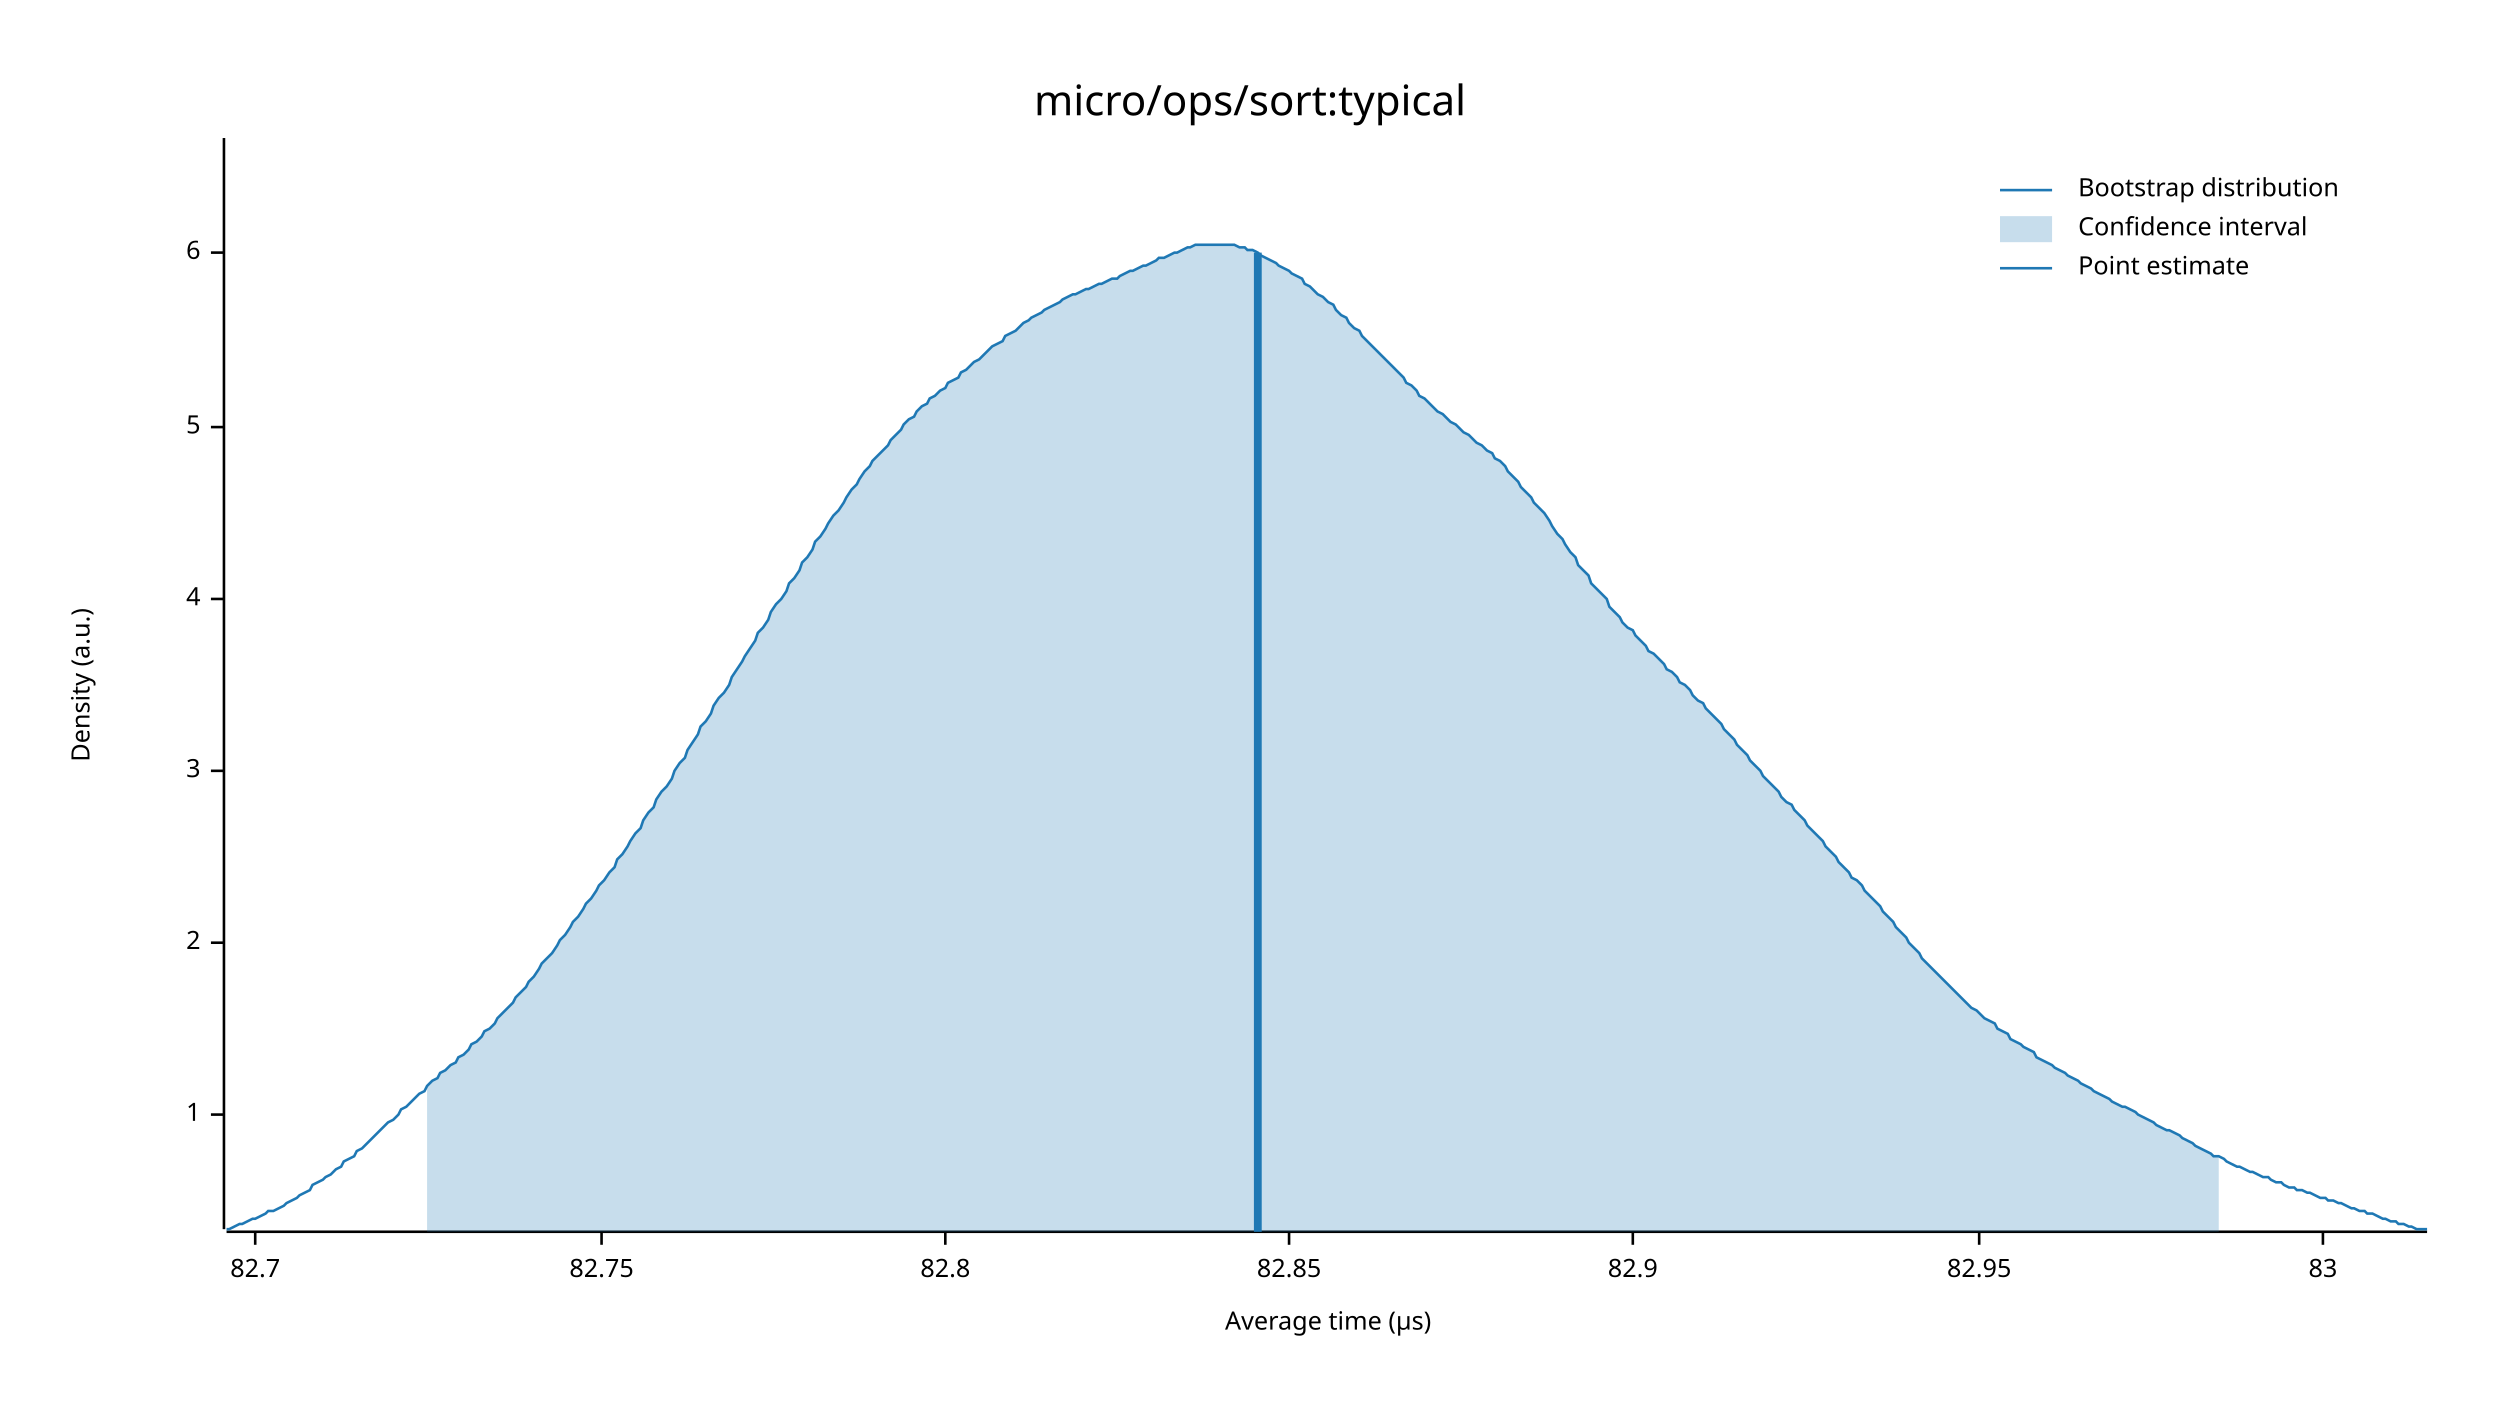
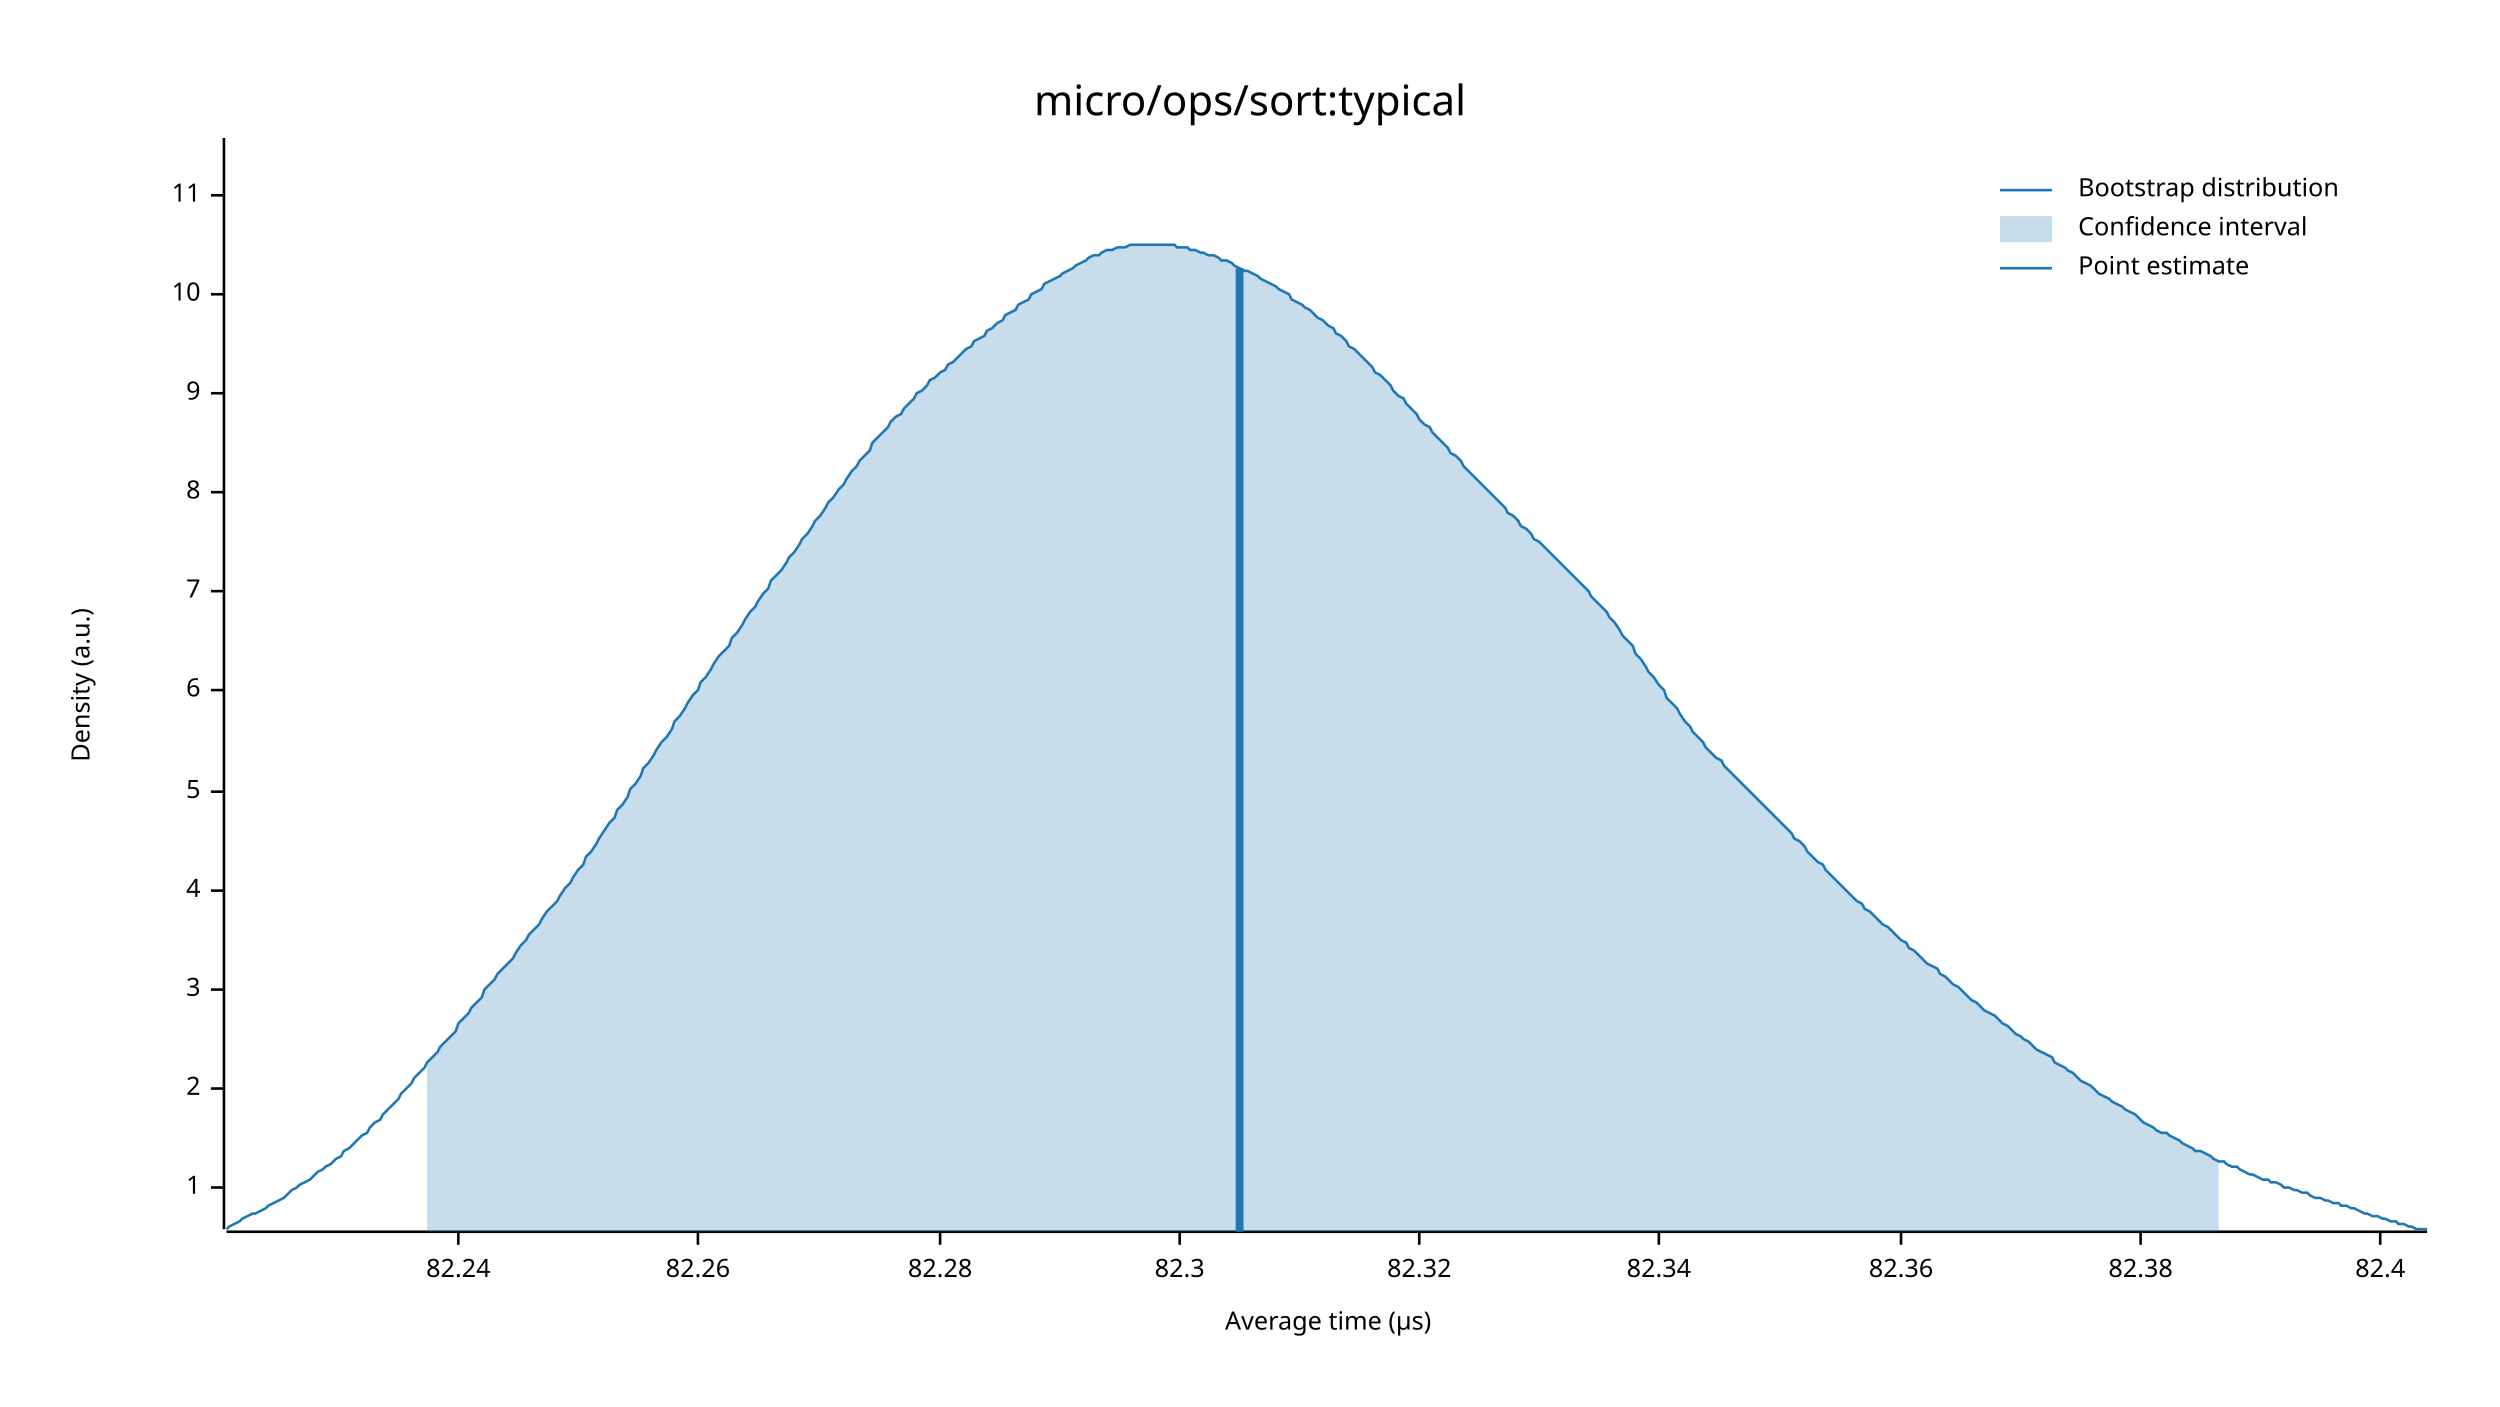
<svg xmlns="http://www.w3.org/2000/svg" width="960" height="540" viewBox="0 0 960 540">
  <text x="480" y="32" dy="0.76em" text-anchor="middle" font-family="sans-serif" font-size="16.129" opacity="1" fill="#000000">
micro/ops/sort:typical
</text>
  <text x="27" y="263" dy="0.76em" text-anchor="middle" font-family="sans-serif" font-size="9.677" opacity="1" fill="#000000" transform="rotate(270, 27, 263)">
Density (a.u.)
</text>
  <text x="510" y="513" dy="-0.5ex" text-anchor="middle" font-family="sans-serif" font-size="9.677" opacity="1" fill="#000000">
Average time (µs)
</text>
  <polyline fill="none" opacity="1" stroke="#000000" stroke-width="1" points="86,53 86,472 " />
-   <text x="77" y="428" dy="0.5ex" text-anchor="end" font-family="sans-serif" font-size="9.677" opacity="1" fill="#000000">
+   <text x="77" y="456" dy="0.5ex" text-anchor="end" font-family="sans-serif" font-size="9.677" opacity="1" fill="#000000">
1
</text>
-   <polyline fill="none" opacity="1" stroke="#000000" stroke-width="1" points="81,428 86,428 " />
-   <text x="77" y="362" dy="0.5ex" text-anchor="end" font-family="sans-serif" font-size="9.677" opacity="1" fill="#000000">
+   <polyline fill="none" opacity="1" stroke="#000000" stroke-width="1" points="81,456 86,456 " />
+   <text x="77" y="418" dy="0.5ex" text-anchor="end" font-family="sans-serif" font-size="9.677" opacity="1" fill="#000000">
2
</text>
-   <polyline fill="none" opacity="1" stroke="#000000" stroke-width="1" points="81,362 86,362 " />
-   <text x="77" y="296" dy="0.5ex" text-anchor="end" font-family="sans-serif" font-size="9.677" opacity="1" fill="#000000">
+   <polyline fill="none" opacity="1" stroke="#000000" stroke-width="1" points="81,418 86,418 " />
+   <text x="77" y="380" dy="0.5ex" text-anchor="end" font-family="sans-serif" font-size="9.677" opacity="1" fill="#000000">
3
</text>
-   <polyline fill="none" opacity="1" stroke="#000000" stroke-width="1" points="81,296 86,296 " />
-   <text x="77" y="230" dy="0.5ex" text-anchor="end" font-family="sans-serif" font-size="9.677" opacity="1" fill="#000000">
+   <polyline fill="none" opacity="1" stroke="#000000" stroke-width="1" points="81,380 86,380 " />
+   <text x="77" y="342" dy="0.5ex" text-anchor="end" font-family="sans-serif" font-size="9.677" opacity="1" fill="#000000">
4
</text>
-   <polyline fill="none" opacity="1" stroke="#000000" stroke-width="1" points="81,230 86,230 " />
-   <text x="77" y="164" dy="0.5ex" text-anchor="end" font-family="sans-serif" font-size="9.677" opacity="1" fill="#000000">
+   <polyline fill="none" opacity="1" stroke="#000000" stroke-width="1" points="81,342 86,342 " />
+   <text x="77" y="304" dy="0.5ex" text-anchor="end" font-family="sans-serif" font-size="9.677" opacity="1" fill="#000000">
5
</text>
-   <polyline fill="none" opacity="1" stroke="#000000" stroke-width="1" points="81,164 86,164 " />
-   <text x="77" y="97" dy="0.5ex" text-anchor="end" font-family="sans-serif" font-size="9.677" opacity="1" fill="#000000">
+   <polyline fill="none" opacity="1" stroke="#000000" stroke-width="1" points="81,304 86,304 " />
+   <text x="77" y="265" dy="0.5ex" text-anchor="end" font-family="sans-serif" font-size="9.677" opacity="1" fill="#000000">
6
</text>
-   <polyline fill="none" opacity="1" stroke="#000000" stroke-width="1" points="81,97 86,97 " />
+   <polyline fill="none" opacity="1" stroke="#000000" stroke-width="1" points="81,265 86,265 " />
+   <text x="77" y="227" dy="0.5ex" text-anchor="end" font-family="sans-serif" font-size="9.677" opacity="1" fill="#000000">
+ 7
+ </text>
+   <polyline fill="none" opacity="1" stroke="#000000" stroke-width="1" points="81,227 86,227 " />
+   <text x="77" y="189" dy="0.5ex" text-anchor="end" font-family="sans-serif" font-size="9.677" opacity="1" fill="#000000">
+ 8
+ </text>
+   <polyline fill="none" opacity="1" stroke="#000000" stroke-width="1" points="81,189 86,189 " />
+   <text x="77" y="151" dy="0.5ex" text-anchor="end" font-family="sans-serif" font-size="9.677" opacity="1" fill="#000000">
+ 9
+ </text>
+   <polyline fill="none" opacity="1" stroke="#000000" stroke-width="1" points="81,151 86,151 " />
+   <text x="77" y="113" dy="0.5ex" text-anchor="end" font-family="sans-serif" font-size="9.677" opacity="1" fill="#000000">
+ 10
+ </text>
+   <polyline fill="none" opacity="1" stroke="#000000" stroke-width="1" points="81,113 86,113 " />
+   <text x="77" y="75" dy="0.5ex" text-anchor="end" font-family="sans-serif" font-size="9.677" opacity="1" fill="#000000">
+ 11
+ </text>
+   <polyline fill="none" opacity="1" stroke="#000000" stroke-width="1" points="81,75 86,75 " />
  <polyline fill="none" opacity="1" stroke="#000000" stroke-width="1" points="87,473 932,473 " />
-   <text x="98" y="483" dy="0.76em" text-anchor="middle" font-family="sans-serif" font-size="9.677" opacity="1" fill="#000000">
- 82.7
+   <text x="176" y="483" dy="0.76em" text-anchor="middle" font-family="sans-serif" font-size="9.677" opacity="1" fill="#000000">
+ 82.24
</text>
-   <polyline fill="none" opacity="1" stroke="#000000" stroke-width="1" points="98,473 98,478 " />
-   <text x="231" y="483" dy="0.76em" text-anchor="middle" font-family="sans-serif" font-size="9.677" opacity="1" fill="#000000">
- 82.75
+   <polyline fill="none" opacity="1" stroke="#000000" stroke-width="1" points="176,473 176,478 " />
+   <text x="268" y="483" dy="0.76em" text-anchor="middle" font-family="sans-serif" font-size="9.677" opacity="1" fill="#000000">
+ 82.26
</text>
-   <polyline fill="none" opacity="1" stroke="#000000" stroke-width="1" points="231,473 231,478 " />
-   <text x="363" y="483" dy="0.76em" text-anchor="middle" font-family="sans-serif" font-size="9.677" opacity="1" fill="#000000">
- 82.8
+   <polyline fill="none" opacity="1" stroke="#000000" stroke-width="1" points="268,473 268,478 " />
+   <text x="361" y="483" dy="0.76em" text-anchor="middle" font-family="sans-serif" font-size="9.677" opacity="1" fill="#000000">
+ 82.28
</text>
-   <polyline fill="none" opacity="1" stroke="#000000" stroke-width="1" points="363,473 363,478 " />
-   <text x="495" y="483" dy="0.76em" text-anchor="middle" font-family="sans-serif" font-size="9.677" opacity="1" fill="#000000">
- 82.85
+   <polyline fill="none" opacity="1" stroke="#000000" stroke-width="1" points="361,473 361,478 " />
+   <text x="453" y="483" dy="0.76em" text-anchor="middle" font-family="sans-serif" font-size="9.677" opacity="1" fill="#000000">
+ 82.3
</text>
-   <polyline fill="none" opacity="1" stroke="#000000" stroke-width="1" points="495,473 495,478 " />
-   <text x="627" y="483" dy="0.76em" text-anchor="middle" font-family="sans-serif" font-size="9.677" opacity="1" fill="#000000">
- 82.9
+   <polyline fill="none" opacity="1" stroke="#000000" stroke-width="1" points="453,473 453,478 " />
+   <text x="545" y="483" dy="0.76em" text-anchor="middle" font-family="sans-serif" font-size="9.677" opacity="1" fill="#000000">
+ 82.32
</text>
-   <polyline fill="none" opacity="1" stroke="#000000" stroke-width="1" points="627,473 627,478 " />
-   <text x="760" y="483" dy="0.76em" text-anchor="middle" font-family="sans-serif" font-size="9.677" opacity="1" fill="#000000">
- 82.95
+   <polyline fill="none" opacity="1" stroke="#000000" stroke-width="1" points="545,473 545,478 " />
+   <text x="637" y="483" dy="0.76em" text-anchor="middle" font-family="sans-serif" font-size="9.677" opacity="1" fill="#000000">
+ 82.34
</text>
-   <polyline fill="none" opacity="1" stroke="#000000" stroke-width="1" points="760,473 760,478 " />
-   <text x="892" y="483" dy="0.76em" text-anchor="middle" font-family="sans-serif" font-size="9.677" opacity="1" fill="#000000">
- 83
+   <polyline fill="none" opacity="1" stroke="#000000" stroke-width="1" points="637,473 637,478 " />
+   <text x="730" y="483" dy="0.76em" text-anchor="middle" font-family="sans-serif" font-size="9.677" opacity="1" fill="#000000">
+ 82.36
</text>
-   <polyline fill="none" opacity="1" stroke="#000000" stroke-width="1" points="892,473 892,478 " />
-   <polyline fill="none" opacity="1" stroke="#1F78B4" stroke-width="1" points="87,472 88,472 90,471 92,470 93,470 95,469 97,468 98,468 100,467 102,466 103,465 105,465 107,464 109,463 110,462 112,461 114,460 115,459 117,458 119,457 120,455 122,454 124,453 125,452 127,451 129,449 131,448 132,446 134,445 136,444 137,442 139,441 141,439 142,438 144,436 146,434 147,433 149,431 151,430 153,428 154,426 156,425 158,423 159,422 161,420 163,419 164,417 166,415 168,414 169,412 171,411 173,409 175,408 176,406 178,405 180,403 181,401 183,400 185,398 186,396 188,395 190,393 191,391 193,389 195,387 197,385 198,383 200,381 202,379 203,377 205,375 207,372 208,370 210,368 212,366 214,363 215,361 217,359 219,356 220,354 222,352 224,349 225,347 227,345 229,342 230,340 232,338 234,335 236,333 237,330 239,328 241,325 242,323 244,320 246,318 247,315 249,312 251,310 252,307 254,304 256,302 258,299 259,296 261,293 263,291 264,288 266,285 268,282 269,279 271,277 273,274 274,271 276,268 278,266 280,263 281,260 283,257 285,254 286,252 288,249 290,246 291,243 293,241 295,238 296,235 298,232 300,230 302,227 303,224 305,222 307,219 308,216 310,214 312,211 313,208 315,206 317,203 318,201 320,198 322,196 324,193 325,191 327,188 329,186 330,184 332,181 334,179 335,177 337,175 339,173 341,171 342,169 344,167 346,165 347,163 349,161 351,160 352,158 354,156 356,155 357,153 359,152 361,150 363,149 364,147 366,146 368,145 369,143 371,142 373,140 374,139 376,138 378,136 379,135 381,133 383,132 385,131 386,129 388,128 390,127 391,126 393,124 395,123 396,122 398,121 400,120 401,119 403,118 405,117 407,116 408,115 410,114 412,113 413,113 415,112 417,111 418,111 420,110 422,109 423,109 425,108 427,107 429,107 430,106 432,105 434,104 435,104 437,103 439,102 440,102 442,101 444,100 445,99 447,99 449,98 451,97 452,97 454,96 456,95 457,95 459,94 461,94 462,94 464,94 466,94 468,94 469,94 471,94 473,94 474,94 476,95 478,95 479,96 481,96 483,97 484,98 486,99 488,100 490,101 491,102 493,103 495,104 496,105 498,106 500,107 501,109 503,110 505,112 506,113 508,114 510,116 512,117 513,119 515,121 517,122 518,124 520,126 522,127 523,129 525,131 527,133 528,134 530,136 532,138 534,140 535,141 537,143 539,145 540,147 542,148 544,150 545,152 547,153 549,155 550,156 552,158 554,159 556,161 557,162 559,163 561,165 562,166 564,167 566,169 567,170 569,171 571,173 573,174 574,176 576,177 578,179 579,181 581,183 583,185 584,187 586,189 588,191 589,193 591,195 593,197 595,200 596,202 598,205 600,207 601,209 603,212 605,214 606,217 608,219 610,221 611,224 613,226 615,228 617,230 618,233 620,235 622,237 623,239 625,241 627,242 628,244 630,246 632,248 633,250 635,251 637,253 639,255 640,257 642,258 644,260 645,262 647,263 649,265 650,267 652,269 654,270 655,272 657,274 659,276 661,278 662,280 664,282 666,284 667,286 669,288 671,290 672,292 674,294 676,296 677,298 679,300 681,302 683,304 684,306 686,308 688,309 689,311 691,313 693,315 694,317 696,319 698,321 700,323 701,325 703,327 705,329 706,331 708,333 710,335 711,337 713,338 715,340 716,342 718,344 720,346 722,348 723,350 725,352 727,354 728,356 730,358 732,360 733,362 735,364 737,366 738,368 740,370 742,372 744,374 745,375 747,377 749,379 750,380 752,382 754,384 755,385 757,387 759,388 760,389 762,391 764,392 766,393 767,395 769,396 771,397 772,399 774,400 776,401 777,402 779,403 781,404 782,406 784,407 786,408 788,409 789,410 791,411 793,412 794,413 796,414 798,415 799,416 801,417 803,418 804,419 806,420 808,421 810,422 811,423 813,424 815,425 816,425 818,426 820,427 821,428 823,429 825,430 827,431 828,432 830,433 832,434 833,434 835,435 837,436 838,437 840,438 842,439 843,440 845,441 847,442 849,443 850,444 852,444 854,445 855,446 857,447 859,448 860,448 862,449 864,450 865,450 867,451 869,452 871,452 872,453 874,454 876,454 877,455 879,456 881,456 882,457 884,457 886,458 887,458 889,459 891,460 893,460 894,461 896,461 898,462 899,462 901,463 903,464 904,464 906,465 908,465 909,466 911,466 913,467 915,468 916,468 918,469 920,469 921,470 923,470 925,471 926,471 928,472 930,472 932,472 " />
-   <polygon opacity="0.25" fill="#1F78B4" points="164,417 166,415 168,414 169,412 171,411 173,409 175,408 176,406 178,405 180,403 181,401 183,400 185,398 186,396 188,395 190,393 191,391 193,389 195,387 197,385 198,383 200,381 202,379 203,377 205,375 207,372 208,370 210,368 212,366 214,363 215,361 217,359 219,356 220,354 222,352 224,349 225,347 227,345 229,342 230,340 232,338 234,335 236,333 237,330 239,328 241,325 242,323 244,320 246,318 247,315 249,312 251,310 252,307 254,304 256,302 258,299 259,296 261,293 263,291 264,288 266,285 268,282 269,279 271,277 273,274 274,271 276,268 278,266 280,263 281,260 283,257 285,254 286,252 288,249 290,246 291,243 293,241 295,238 296,235 298,232 300,230 302,227 303,224 305,222 307,219 308,216 310,214 312,211 313,208 315,206 317,203 318,201 320,198 322,196 324,193 325,191 327,188 329,186 330,184 332,181 334,179 335,177 337,175 339,173 341,171 342,169 344,167 346,165 347,163 349,161 351,160 352,158 354,156 356,155 357,153 359,152 361,150 363,149 364,147 366,146 368,145 369,143 371,142 373,140 374,139 376,138 378,136 379,135 381,133 383,132 385,131 386,129 388,128 390,127 391,126 393,124 395,123 396,122 398,121 400,120 401,119 403,118 405,117 407,116 408,115 410,114 412,113 413,113 415,112 417,111 418,111 420,110 422,109 423,109 425,108 427,107 429,107 430,106 432,105 434,104 435,104 437,103 439,102 440,102 442,101 444,100 445,99 447,99 449,98 451,97 452,97 454,96 456,95 457,95 459,94 461,94 462,94 464,94 466,94 468,94 469,94 471,94 473,94 474,94 476,95 478,95 479,96 481,96 483,97 484,98 486,99 488,100 490,101 491,102 493,103 495,104 496,105 498,106 500,107 501,109 503,110 505,112 506,113 508,114 510,116 512,117 513,119 515,121 517,122 518,124 520,126 522,127 523,129 525,131 527,133 528,134 530,136 532,138 534,140 535,141 537,143 539,145 540,147 542,148 544,150 545,152 547,153 549,155 550,156 552,158 554,159 556,161 557,162 559,163 561,165 562,166 564,167 566,169 567,170 569,171 571,173 573,174 574,176 576,177 578,179 579,181 581,183 583,185 584,187 586,189 588,191 589,193 591,195 593,197 595,200 596,202 598,205 600,207 601,209 603,212 605,214 606,217 608,219 610,221 611,224 613,226 615,228 617,230 618,233 620,235 622,237 623,239 625,241 627,242 628,244 630,246 632,248 633,250 635,251 637,253 639,255 640,257 642,258 644,260 645,262 647,263 649,265 650,267 652,269 654,270 655,272 657,274 659,276 661,278 662,280 664,282 666,284 667,286 669,288 671,290 672,292 674,294 676,296 677,298 679,300 681,302 683,304 684,306 686,308 688,309 689,311 691,313 693,315 694,317 696,319 698,321 700,323 701,325 703,327 705,329 706,331 708,333 710,335 711,337 713,338 715,340 716,342 718,344 720,346 722,348 723,350 725,352 727,354 728,356 730,358 732,360 733,362 735,364 737,366 738,368 740,370 742,372 744,374 745,375 747,377 749,379 750,380 752,382 754,384 755,385 757,387 759,388 760,389 762,391 764,392 766,393 767,395 769,396 771,397 772,399 774,400 776,401 777,402 779,403 781,404 782,406 784,407 786,408 788,409 789,410 791,411 793,412 794,413 796,414 798,415 799,416 801,417 803,418 804,419 806,420 808,421 810,422 811,423 813,424 815,425 816,425 818,426 820,427 821,428 823,429 825,430 827,431 828,432 830,433 832,434 833,434 835,435 837,436 838,437 840,438 842,439 843,440 845,441 847,442 849,443 850,444 852,444 852,473 164,473 " />
-   <polyline fill="none" opacity="1" stroke="#1F78B4" stroke-width="3" points="483,473 483,97 " />
+   <polyline fill="none" opacity="1" stroke="#000000" stroke-width="1" points="730,473 730,478 " />
+   <text x="822" y="483" dy="0.76em" text-anchor="middle" font-family="sans-serif" font-size="9.677" opacity="1" fill="#000000">
+ 82.38
+ </text>
+   <polyline fill="none" opacity="1" stroke="#000000" stroke-width="1" points="822,473 822,478 " />
+   <text x="914" y="483" dy="0.76em" text-anchor="middle" font-family="sans-serif" font-size="9.677" opacity="1" fill="#000000">
+ 82.4
+ </text>
+   <polyline fill="none" opacity="1" stroke="#000000" stroke-width="1" points="914,473 914,478 " />
+   <polyline fill="none" opacity="1" stroke="#1F78B4" stroke-width="1" points="87,472 88,471 90,470 92,469 93,468 95,467 97,466 98,466 100,465 102,464 103,463 105,462 107,461 109,460 110,459 112,457 114,456 115,455 117,454 119,453 120,452 122,450 124,449 125,448 127,447 129,445 131,444 132,442 134,441 136,439 137,438 139,436 141,435 142,433 144,431 146,430 147,428 149,426 151,424 153,422 154,420 156,418 158,416 159,414 161,412 163,410 164,408 166,406 168,404 169,402 171,400 173,398 175,396 176,393 178,391 180,389 181,387 183,385 185,383 186,380 188,378 190,376 191,374 193,372 195,370 197,368 198,366 200,363 202,361 203,359 205,357 207,355 208,353 210,350 212,348 214,346 215,344 217,341 219,339 220,337 222,334 224,332 225,329 227,327 229,324 230,322 232,319 234,316 236,314 237,311 239,309 241,306 242,303 244,301 246,298 247,295 249,293 251,290 252,288 254,285 256,283 258,280 259,277 261,275 263,272 264,270 266,267 268,265 269,262 271,260 273,257 274,255 276,252 278,250 280,248 281,245 283,243 285,240 286,238 288,235 290,233 291,231 293,228 295,226 296,223 298,221 300,219 302,216 303,214 305,212 307,209 308,207 310,205 312,202 313,200 315,198 317,195 318,193 320,191 322,188 324,186 325,184 327,181 329,179 330,177 332,175 334,173 335,170 337,168 339,166 341,164 342,162 344,160 346,159 347,157 349,155 351,153 352,151 354,150 356,148 357,146 359,145 361,143 363,142 364,140 366,139 368,137 369,136 371,134 373,133 374,131 376,130 378,129 379,127 381,126 383,124 385,123 386,121 388,120 390,119 391,117 393,116 395,115 396,113 398,112 400,111 401,109 403,108 405,107 407,106 408,105 410,104 412,103 413,102 415,101 417,100 418,99 420,98 422,98 423,97 425,96 427,96 429,95 430,95 432,95 434,94 435,94 437,94 439,94 440,94 442,94 444,94 445,94 447,94 449,94 451,94 452,95 454,95 456,95 457,96 459,96 461,97 462,97 464,98 466,98 468,99 469,100 471,100 473,101 474,102 476,103 478,104 479,104 481,105 483,106 484,107 486,108 488,109 490,110 491,111 493,112 495,113 496,115 498,116 500,117 501,118 503,119 505,121 506,122 508,123 510,125 512,126 513,128 515,129 517,131 518,133 520,134 522,136 523,137 525,139 527,141 528,143 530,144 532,146 534,148 535,150 537,152 539,153 540,155 542,157 544,159 545,161 547,163 549,164 550,166 552,168 554,170 556,172 557,174 559,175 561,177 562,179 564,181 566,183 567,184 569,186 571,188 573,190 574,191 576,193 578,195 579,197 581,198 583,200 584,202 586,203 588,205 589,207 591,208 593,210 595,212 596,213 598,215 600,217 601,218 603,220 605,222 606,223 608,225 610,227 611,229 613,231 615,233 617,235 618,237 620,239 622,242 623,244 625,246 627,248 628,251 630,253 632,256 633,258 635,260 637,263 639,265 640,268 642,270 644,272 645,274 647,277 649,279 650,281 652,283 654,285 655,287 657,289 659,291 661,292 662,294 664,296 666,298 667,299 669,301 671,303 672,304 674,306 676,308 677,309 679,311 681,313 683,315 684,316 686,318 688,320 689,322 691,323 693,325 694,327 696,329 698,331 700,332 701,334 703,336 705,338 706,339 708,341 710,343 711,344 713,346 715,347 716,349 718,350 720,352 722,354 723,355 725,356 727,358 728,359 730,361 732,362 733,364 735,365 737,367 738,368 740,370 742,371 744,372 745,374 747,375 749,377 750,378 752,379 754,381 755,382 757,384 759,385 760,386 762,388 764,389 766,390 767,391 769,393 771,394 772,395 774,397 776,398 777,399 779,400 781,402 782,403 784,404 786,405 788,406 789,408 791,409 793,410 794,411 796,412 798,414 799,415 801,416 803,417 804,418 806,420 808,421 810,422 811,423 813,424 815,425 816,426 818,427 820,428 821,429 823,431 825,432 827,433 828,434 830,435 832,435 833,436 835,437 837,438 838,439 840,440 842,441 843,442 845,442 847,443 849,444 850,445 852,446 854,446 855,447 857,448 859,448 860,449 862,450 864,451 865,451 867,452 869,453 871,453 872,454 874,454 876,455 877,456 879,456 881,457 882,457 884,458 886,458 887,459 889,460 891,460 893,461 894,461 896,462 898,462 899,463 901,463 903,464 904,464 906,465 908,466 909,466 911,467 913,467 915,468 916,468 918,469 920,469 921,470 923,470 925,471 926,471 928,472 930,472 932,472 " />
+   <polygon opacity="0.25" fill="#1F78B4" points="164,408 166,406 168,404 169,402 171,400 173,398 175,396 176,393 178,391 180,389 181,387 183,385 185,383 186,380 188,378 190,376 191,374 193,372 195,370 197,368 198,366 200,363 202,361 203,359 205,357 207,355 208,353 210,350 212,348 214,346 215,344 217,341 219,339 220,337 222,334 224,332 225,329 227,327 229,324 230,322 232,319 234,316 236,314 237,311 239,309 241,306 242,303 244,301 246,298 247,295 249,293 251,290 252,288 254,285 256,283 258,280 259,277 261,275 263,272 264,270 266,267 268,265 269,262 271,260 273,257 274,255 276,252 278,250 280,248 281,245 283,243 285,240 286,238 288,235 290,233 291,231 293,228 295,226 296,223 298,221 300,219 302,216 303,214 305,212 307,209 308,207 310,205 312,202 313,200 315,198 317,195 318,193 320,191 322,188 324,186 325,184 327,181 329,179 330,177 332,175 334,173 335,170 337,168 339,166 341,164 342,162 344,160 346,159 347,157 349,155 351,153 352,151 354,150 356,148 357,146 359,145 361,143 363,142 364,140 366,139 368,137 369,136 371,134 373,133 374,131 376,130 378,129 379,127 381,126 383,124 385,123 386,121 388,120 390,119 391,117 393,116 395,115 396,113 398,112 400,111 401,109 403,108 405,107 407,106 408,105 410,104 412,103 413,102 415,101 417,100 418,99 420,98 422,98 423,97 425,96 427,96 429,95 430,95 432,95 434,94 435,94 437,94 439,94 440,94 442,94 444,94 445,94 447,94 449,94 451,94 452,95 454,95 456,95 457,96 459,96 461,97 462,97 464,98 466,98 468,99 469,100 471,100 473,101 474,102 476,103 478,104 479,104 481,105 483,106 484,107 486,108 488,109 490,110 491,111 493,112 495,113 496,115 498,116 500,117 501,118 503,119 505,121 506,122 508,123 510,125 512,126 513,128 515,129 517,131 518,133 520,134 522,136 523,137 525,139 527,141 528,143 530,144 532,146 534,148 535,150 537,152 539,153 540,155 542,157 544,159 545,161 547,163 549,164 550,166 552,168 554,170 556,172 557,174 559,175 561,177 562,179 564,181 566,183 567,184 569,186 571,188 573,190 574,191 576,193 578,195 579,197 581,198 583,200 584,202 586,203 588,205 589,207 591,208 593,210 595,212 596,213 598,215 600,217 601,218 603,220 605,222 606,223 608,225 610,227 611,229 613,231 615,233 617,235 618,237 620,239 622,242 623,244 625,246 627,248 628,251 630,253 632,256 633,258 635,260 637,263 639,265 640,268 642,270 644,272 645,274 647,277 649,279 650,281 652,283 654,285 655,287 657,289 659,291 661,292 662,294 664,296 666,298 667,299 669,301 671,303 672,304 674,306 676,308 677,309 679,311 681,313 683,315 684,316 686,318 688,320 689,322 691,323 693,325 694,327 696,329 698,331 700,332 701,334 703,336 705,338 706,339 708,341 710,343 711,344 713,346 715,347 716,349 718,350 720,352 722,354 723,355 725,356 727,358 728,359 730,361 732,362 733,364 735,365 737,367 738,368 740,370 742,371 744,372 745,374 747,375 749,377 750,378 752,379 754,381 755,382 757,384 759,385 760,386 762,388 764,389 766,390 767,391 769,393 771,394 772,395 774,397 776,398 777,399 779,400 781,402 782,403 784,404 786,405 788,406 789,408 791,409 793,410 794,411 796,412 798,414 799,415 801,416 803,417 804,418 806,420 808,421 810,422 811,423 813,424 815,425 816,426 818,427 820,428 821,429 823,431 825,432 827,433 828,434 830,435 832,435 833,436 835,437 837,438 838,439 840,440 842,441 843,442 845,442 847,443 849,444 850,445 852,446 852,473 164,473 " />
+   <polyline fill="none" opacity="1" stroke="#1F78B4" stroke-width="3" points="476,473 476,103 " />
  <text x="798" y="68" dy="0.76em" text-anchor="start" font-family="sans-serif" font-size="9.677" opacity="1" fill="#000000">
Bootstrap distribution
</text>
  <text x="798" y="83" dy="0.76em" text-anchor="start" font-family="sans-serif" font-size="9.677" opacity="1" fill="#000000">
Confidence interval
</text>
  <text x="798" y="98" dy="0.76em" text-anchor="start" font-family="sans-serif" font-size="9.677" opacity="1" fill="#000000">
Point estimate
</text>
  <polyline fill="none" opacity="1" stroke="#1F78B4" stroke-width="1" points="768,73 788,73 " />
  <rect x="768" y="83" width="20" height="10" opacity="0.25" fill="#1F78B4" stroke="none" />
  <polyline fill="none" opacity="1" stroke="#1F78B4" stroke-width="1" points="768,103 788,103 " />
</svg>
